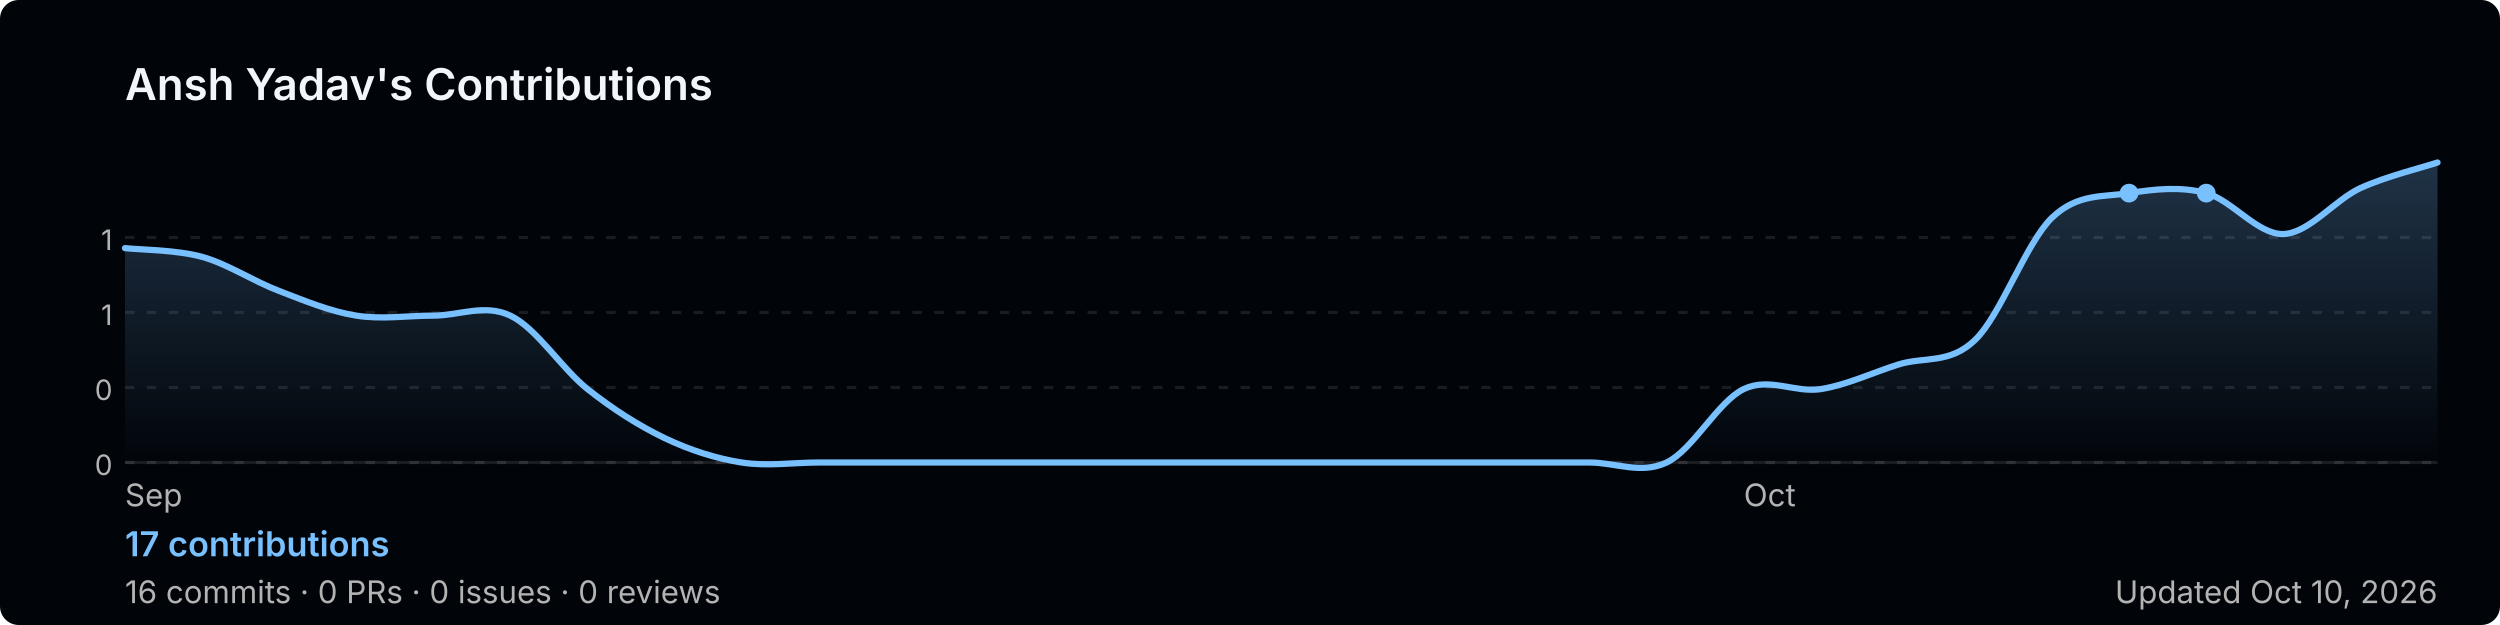
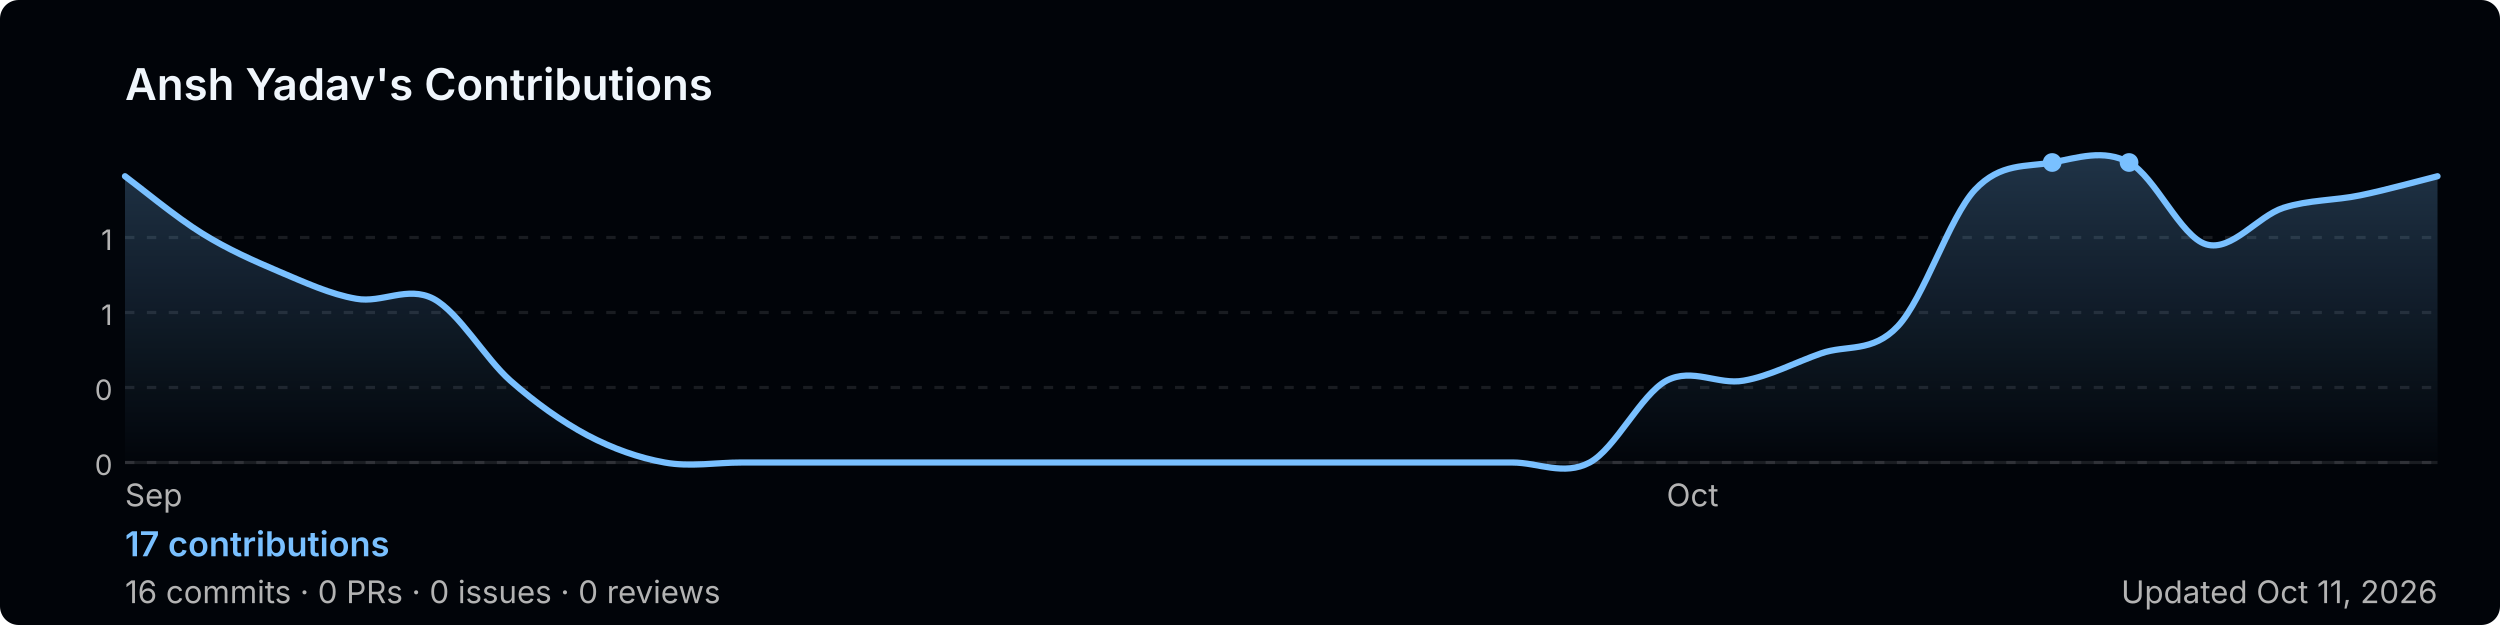
<svg xmlns="http://www.w3.org/2000/svg" width="800" height="200" viewBox="0 0 800 200" role="img" aria-label="Ansh Yadav's GitHub contribution graph">
  <defs>
-     <linearGradient id="area-i9ttz" x1="0" y1="0" x2="0" y2="1">
+     <linearGradient id="area-2asai" x1="0" y1="0" x2="0" y2="1">
      <stop offset="0%" stop-color="rgba(121,192,255,0.25)" />
      <stop offset="100%" stop-color="rgba(121,192,255,0)" />
    </linearGradient>
  </defs>
  <rect width="800" height="200" rx="6" fill="#010409" />
  <text x="40" y="32" font-size="14" font-weight="600" fill="#f0f6fc" font-family="-apple-system,BlinkMacSystemFont,'Segoe UI',sans-serif">
    Ansh Yadav's Contributions
  </text>
  <line x1="40" y1="76.0" x2="780" y2="76.0" stroke="rgba(240,246,252,0.1)" stroke-width="1" stroke-dasharray="3,4" />
  <text x="36" y="80.0" font-size="9" fill="#b3b3b3" font-family="-apple-system,BlinkMacSystemFont,'Segoe UI',sans-serif" text-anchor="end">1</text>
  <line x1="40" y1="100.0" x2="780" y2="100.0" stroke="rgba(240,246,252,0.1)" stroke-width="1" stroke-dasharray="3,4" />
  <text x="36" y="104.0" font-size="9" fill="#b3b3b3" font-family="-apple-system,BlinkMacSystemFont,'Segoe UI',sans-serif" text-anchor="end">1</text>
  <line x1="40" y1="124.0" x2="780" y2="124.0" stroke="rgba(240,246,252,0.1)" stroke-width="1" stroke-dasharray="3,4" />
  <text x="36" y="128.0" font-size="9" fill="#b3b3b3" font-family="-apple-system,BlinkMacSystemFont,'Segoe UI',sans-serif" text-anchor="end">0</text>
  <line x1="40" y1="148.0" x2="780" y2="148.0" stroke="rgba(240,246,252,0.1)" stroke-width="1" stroke-dasharray="3,4" />
  <text x="36" y="152.0" font-size="9" fill="#b3b3b3" font-family="-apple-system,BlinkMacSystemFont,'Segoe UI',sans-serif" text-anchor="end">0</text>
  <line x1="40" y1="148" x2="780" y2="148" stroke="rgba(240,246,252,0.1)" stroke-width="1" />
-   <path d="M 40.0,79.4 C 44.1,79.9 56.4,79.9 64.7,82.2 C 72.9,84.5 81.1,90.0 89.3,93.1 C 97.6,96.3 105.8,99.7 114.0,101.0 C 122.2,102.3 130.4,101.0 138.7,101.0 C 146.9,101.0 155.1,97.1 163.3,101.0 C 171.6,104.9 179.8,118.0 188.0,124.5 C 196.2,131.0 204.4,136.2 212.7,140.2 C 220.9,144.1 229.1,146.7 237.3,148.0 C 245.6,149.3 253.8,148.0 262.0,148.0 C 270.2,148.0 278.4,148.0 286.7,148.0 C 294.9,148.0 303.1,148.0 311.3,148.0 C 319.6,148.0 327.8,148.0 336.0,148.0 C 344.2,148.0 352.4,148.0 360.7,148.0 C 368.9,148.0 377.1,148.0 385.3,148.0 C 393.6,148.0 401.8,148.0 410.0,148.0 C 418.2,148.0 426.4,148.0 434.7,148.0 C 442.9,148.0 451.1,148.0 459.3,148.0 C 467.6,148.0 475.8,148.0 484.0,148.0 C 492.2,148.0 500.4,148.0 508.7,148.0 C 516.9,148.0 525.1,151.9 533.3,148.0 C 541.6,144.1 549.8,128.4 558.0,124.5 C 566.2,120.6 574.4,125.8 582.7,124.5 C 590.9,123.2 599.1,119.3 607.3,116.7 C 615.6,114.0 623.8,116.7 632.0,108.8 C 640.2,101.0 648.4,77.5 656.7,69.6 C 664.9,61.8 673.1,63.1 681.3,61.8 C 689.6,60.5 697.8,59.6 706.0,61.8 C 714.2,64.0 722.4,75.1 730.7,74.9 C 738.9,74.6 747.1,64.0 755.3,60.2 C 763.6,56.4 775.9,53.4 780.0,52.0 L 780.0,148 L 40.0,148 Z" fill="url(#area-i9ttz)" />
-   <path d="M 40.0,79.4 C 44.1,79.9 56.4,79.9 64.7,82.2 C 72.9,84.5 81.1,90.0 89.3,93.1 C 97.6,96.3 105.8,99.7 114.0,101.0 C 122.2,102.3 130.4,101.0 138.7,101.0 C 146.9,101.0 155.1,97.1 163.3,101.0 C 171.6,104.9 179.8,118.0 188.0,124.5 C 196.2,131.0 204.4,136.2 212.7,140.2 C 220.9,144.1 229.1,146.7 237.3,148.0 C 245.6,149.3 253.8,148.0 262.0,148.0 C 270.2,148.0 278.4,148.0 286.7,148.0 C 294.9,148.0 303.1,148.0 311.3,148.0 C 319.6,148.0 327.8,148.0 336.0,148.0 C 344.2,148.0 352.4,148.0 360.7,148.0 C 368.9,148.0 377.1,148.0 385.3,148.0 C 393.6,148.0 401.8,148.0 410.0,148.0 C 418.2,148.0 426.4,148.0 434.7,148.0 C 442.9,148.0 451.1,148.0 459.3,148.0 C 467.6,148.0 475.8,148.0 484.0,148.0 C 492.2,148.0 500.4,148.0 508.7,148.0 C 516.9,148.0 525.1,151.9 533.3,148.0 C 541.6,144.1 549.8,128.4 558.0,124.5 C 566.2,120.6 574.4,125.8 582.7,124.5 C 590.9,123.2 599.1,119.3 607.3,116.7 C 615.6,114.0 623.8,116.7 632.0,108.8 C 640.2,101.0 648.4,77.5 656.7,69.6 C 664.9,61.8 673.1,63.1 681.3,61.8 C 689.6,60.5 697.8,59.6 706.0,61.8 C 714.2,64.0 722.4,75.1 730.7,74.9 C 738.9,74.6 747.1,64.0 755.3,60.2 C 763.6,56.4 775.9,53.4 780.0,52.0" fill="none" stroke="#79c0ff" stroke-width="2" stroke-linejoin="round" stroke-linecap="round" />
-   <circle cx="681.3" cy="61.8" r="3" fill="#79c0ff">
+   <path d="M 40.0,56.4 C 44.1,59.4 56.4,69.6 64.7,74.7 C 72.9,79.8 81.1,83.4 89.3,86.9 C 97.6,90.4 105.8,94.2 114.0,95.6 C 122.2,97.1 130.4,91.3 138.7,95.6 C 146.9,100.0 155.1,114.5 163.3,121.8 C 171.6,129.1 179.8,134.9 188.0,139.3 C 196.2,143.6 204.4,146.5 212.7,148.0 C 220.9,149.5 229.1,148.0 237.3,148.0 C 245.6,148.0 253.8,148.0 262.0,148.0 C 270.2,148.0 278.4,148.0 286.7,148.0 C 294.9,148.0 303.1,148.0 311.3,148.0 C 319.6,148.0 327.8,148.0 336.0,148.0 C 344.2,148.0 352.4,148.0 360.7,148.0 C 368.9,148.0 377.1,148.0 385.3,148.0 C 393.6,148.0 401.8,148.0 410.0,148.0 C 418.2,148.0 426.4,148.0 434.7,148.0 C 442.9,148.0 451.1,148.0 459.3,148.0 C 467.6,148.0 475.8,148.0 484.0,148.0 C 492.2,148.0 500.4,152.4 508.7,148.0 C 516.9,143.6 525.1,126.2 533.3,121.8 C 541.6,117.5 549.8,123.3 558.0,121.8 C 566.2,120.4 574.4,116.0 582.7,113.1 C 590.9,110.2 599.1,113.1 607.3,104.4 C 615.6,95.6 623.8,69.5 632.0,60.7 C 640.2,52.0 648.4,53.5 656.7,52.0 C 664.9,50.5 673.1,47.6 681.3,52.0 C 689.6,56.4 697.8,75.8 706.0,78.2 C 714.2,80.6 722.4,69.2 730.7,66.5 C 738.9,63.9 747.1,64.2 755.3,62.5 C 763.6,60.8 775.9,57.4 780.0,56.4 L 780.0,148 L 40.0,148 Z" fill="url(#area-2asai)" />
+   <path d="M 40.0,56.4 C 44.1,59.4 56.4,69.6 64.7,74.7 C 72.9,79.8 81.1,83.4 89.3,86.9 C 97.6,90.4 105.8,94.2 114.0,95.6 C 122.2,97.1 130.4,91.3 138.7,95.6 C 146.9,100.0 155.1,114.5 163.3,121.8 C 171.6,129.1 179.8,134.9 188.0,139.3 C 196.2,143.6 204.4,146.5 212.7,148.0 C 220.9,149.5 229.1,148.0 237.3,148.0 C 245.6,148.0 253.8,148.0 262.0,148.0 C 270.2,148.0 278.4,148.0 286.7,148.0 C 294.9,148.0 303.1,148.0 311.3,148.0 C 319.6,148.0 327.8,148.0 336.0,148.0 C 344.2,148.0 352.4,148.0 360.7,148.0 C 368.9,148.0 377.1,148.0 385.3,148.0 C 393.6,148.0 401.8,148.0 410.0,148.0 C 418.2,148.0 426.4,148.0 434.7,148.0 C 442.9,148.0 451.1,148.0 459.3,148.0 C 467.6,148.0 475.8,148.0 484.0,148.0 C 492.2,148.0 500.4,152.4 508.7,148.0 C 516.9,143.6 525.1,126.2 533.3,121.8 C 541.6,117.5 549.8,123.3 558.0,121.8 C 566.2,120.4 574.4,116.0 582.7,113.1 C 590.9,110.2 599.1,113.1 607.3,104.4 C 615.6,95.6 623.8,69.5 632.0,60.7 C 640.2,52.0 648.4,53.5 656.7,52.0 C 664.9,50.5 673.1,47.6 681.3,52.0 C 689.6,56.4 697.8,75.8 706.0,78.2 C 714.2,80.6 722.4,69.2 730.7,66.5 C 738.9,63.9 747.1,64.2 755.3,62.5 C 763.6,60.8 775.9,57.4 780.0,56.4" fill="none" stroke="#79c0ff" stroke-width="2" stroke-linejoin="round" stroke-linecap="round" />
+   <circle cx="656.7" cy="52.0" r="3" fill="#79c0ff">
    </circle>
-   <circle cx="706.0" cy="61.8" r="3" fill="#79c0ff">
+   <circle cx="681.3" cy="52.0" r="3" fill="#79c0ff">
    </circle>
  <text x="40.0" y="162" font-size="10" fill="#b3b3b3" font-family="-apple-system,BlinkMacSystemFont,'Segoe UI',sans-serif">Sep</text>
-   <text x="558.0" y="162" font-size="10" fill="#b3b3b3" font-family="-apple-system,BlinkMacSystemFont,'Segoe UI',sans-serif">Oct</text>
+   <text x="533.3" y="162" font-size="10" fill="#b3b3b3" font-family="-apple-system,BlinkMacSystemFont,'Segoe UI',sans-serif">Oct</text>
  <text x="40" y="178" font-size="11" font-weight="600" fill="#79c0ff" font-family="-apple-system,BlinkMacSystemFont,'Segoe UI',sans-serif">
    17 contributions
  </text>
  <text x="40" y="193" font-size="10" fill="#b3b3b3" font-family="-apple-system,BlinkMacSystemFont,'Segoe UI',sans-serif">
    16 commits · 0 PRs · 0 issues · 0 reviews
  </text>
  <text x="780" y="193" font-size="10" fill="#b3b3b3" text-anchor="end" font-family="-apple-system,BlinkMacSystemFont,'Segoe UI',sans-serif">
-     Updated Oct 10, 2026
+     Updated Oct 11, 2026
  </text>
</svg>
